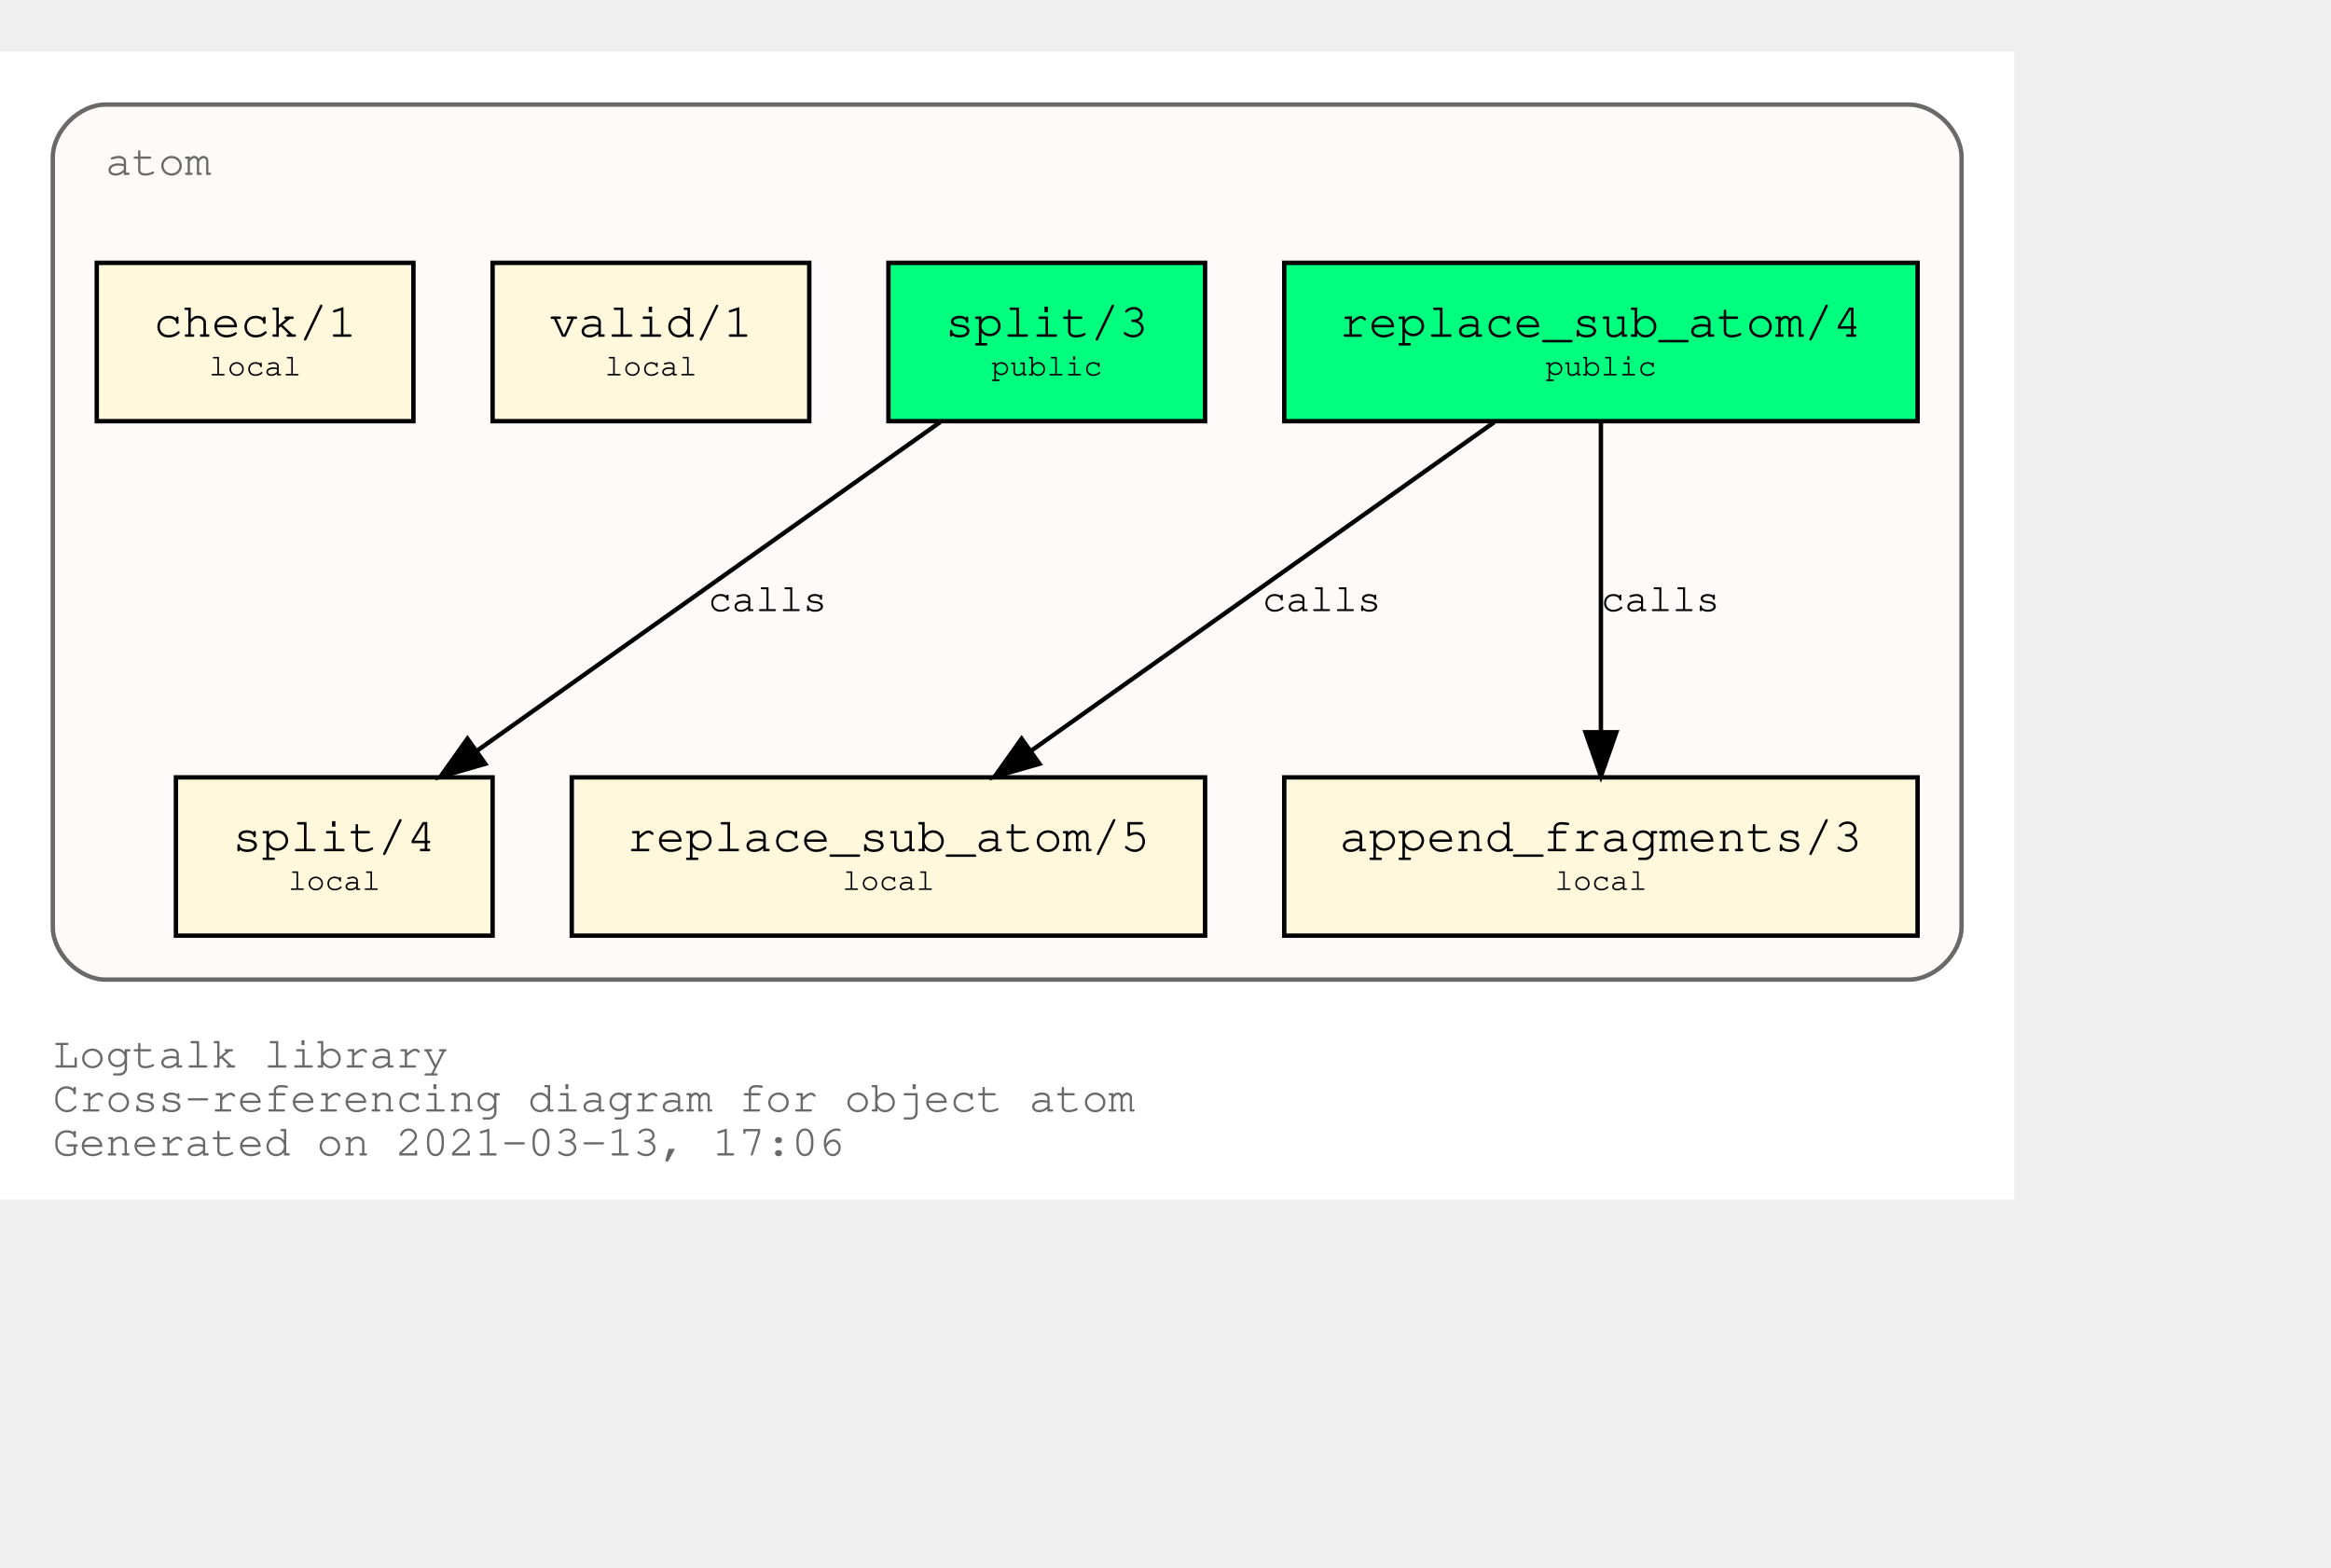
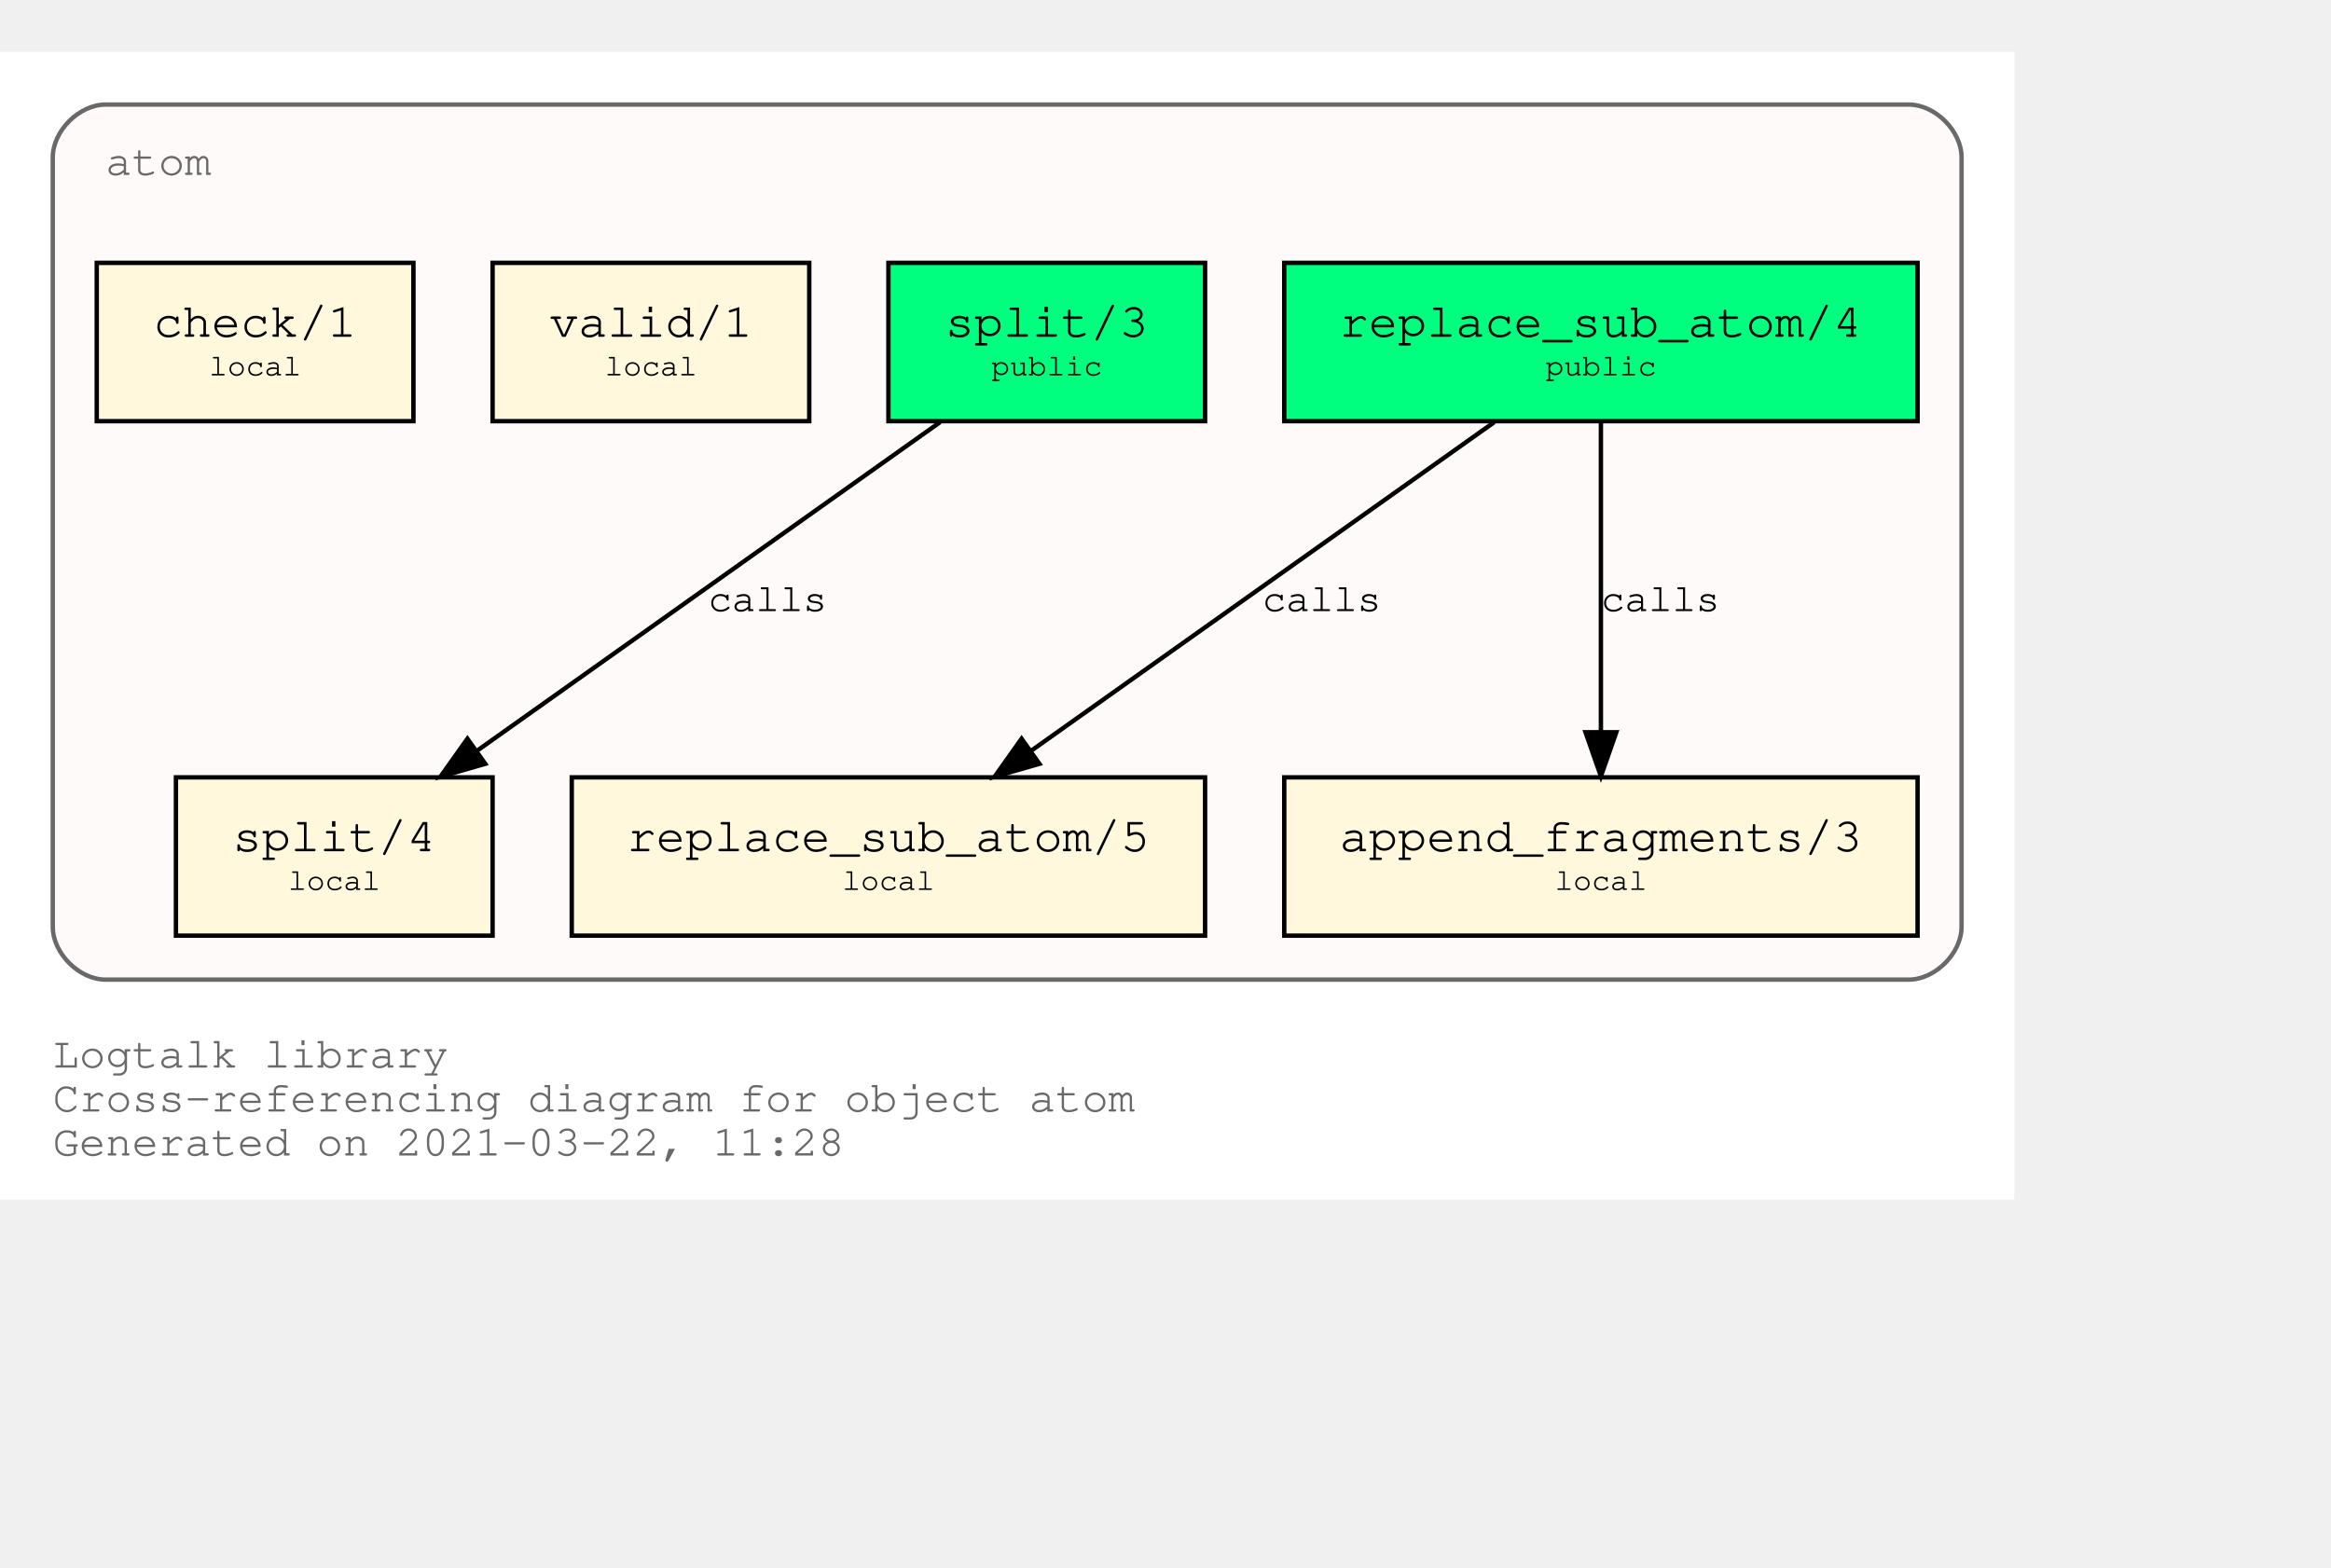
<svg xmlns="http://www.w3.org/2000/svg" xmlns:xlink="http://www.w3.org/1999/xlink" width="602pt" height="405pt" viewBox="72.00 72.00 530.00 333.00">
  <g id="graph0" class="graph" transform="scale(1 1) rotate(0) translate(76 329)">
    <polygon fill="white" stroke="transparent" points="-4,4 -4,-257 454,-257 454,4 -4,4" />
    <text text-anchor="start" x="8" y="-26" font-family="Courier,monospace" font-size="10.00" fill="dimgray">Logtalk library</text>
    <text text-anchor="start" x="8" y="-16" font-family="Courier,monospace" font-size="10.00" fill="dimgray">Cross-referencing diagram for object atom</text>
-     <text text-anchor="start" x="8" y="-6" font-family="Courier,monospace" font-size="10.00" fill="dimgray">Generated on 2021-03-13, 17:06</text>
+     <text text-anchor="start" x="8" y="-6" font-family="Courier,monospace" font-size="10.00" fill="dimgray">Generated on 2021-03-22, 11:28</text>
    <g id="clust1" class="cluster">
      <g id="a_clust1">
        <a xlink:title="atom">
          <path fill="snow" stroke="dimgray" d="M20,-46C20,-46 430,-46 430,-46 436,-46 442,-52 442,-58 442,-58 442,-233 442,-233 442,-239 436,-245 430,-245 430,-245 20,-245 20,-245 14,-245 8,-239 8,-233 8,-233 8,-58 8,-58 8,-52 14,-46 20,-46" />
          <g id="a_clust1_0">
-             <a xlink:href="https://github.com/LogtalkDotOrg/logtalk3/tree/69edc7b433db690b8be99aa95477fd06ccfaa7b4/library/types/atom.lgt" xlink:title="https://github.com/LogtalkDotOrg/logtalk3/tree/69edc7b433db690b8be99aa95477fd06ccfaa7b4/library/types/atom.lgt">
+             <a xlink:href="https://github.com/LogtalkDotOrg/logtalk3/tree/4f83af39d5401f7a0318286fa0bd85f67ee945c4/library/types/atom.lgt" xlink:title="https://github.com/LogtalkDotOrg/logtalk3/tree/4f83af39d5401f7a0318286fa0bd85f67ee945c4/library/types/atom.lgt">
              <text text-anchor="start" x="20" y="-229" font-family="Courier,monospace" font-size="10.00" fill="dimgray">atom</text>
            </a>
          </g>
        </a>
      </g>
    </g>
    <g id="node1" class="node">
      <g id="a_node1">
-         <a xlink:href="https://github.com/LogtalkDotOrg/logtalk3/tree/69edc7b433db690b8be99aa95477fd06ccfaa7b4/library/types/atom.lgt#L32" xlink:title="https://github.com/LogtalkDotOrg/logtalk3/tree/69edc7b433db690b8be99aa95477fd06ccfaa7b4/library/types/atom.lgt#L32">
+         <a xlink:href="https://github.com/LogtalkDotOrg/logtalk3/tree/4f83af39d5401f7a0318286fa0bd85f67ee945c4/library/types/atom.lgt#L32" xlink:title="https://github.com/LogtalkDotOrg/logtalk3/tree/4f83af39d5401f7a0318286fa0bd85f67ee945c4/library/types/atom.lgt#L32">
          <polygon fill="springgreen" stroke="black" points="432,-209 288,-209 288,-173 432,-173 432,-209" />
          <text text-anchor="start" x="295.8" y="-192.8" font-family="Courier,monospace" font-size="9.00"> </text>
          <text text-anchor="start" x="300.59" y="-192.2" font-family="Courier,monospace" font-size="11.00">replace_sub_atom/4</text>
          <text text-anchor="start" x="418.8" y="-192.8" font-family="Courier,monospace" font-size="9.00"> </text>
          <text text-anchor="start" x="295.8" y="-182.8" font-family="Courier,monospace" font-size="9.00"> </text>
          <text text-anchor="start" x="347.4" y="-183.4" font-family="Courier,monospace" font-size="7.00">public</text>
          <text text-anchor="start" x="418.8" y="-182.8" font-family="Courier,monospace" font-size="9.00"> </text>
        </a>
      </g>
    </g>
    <g id="node4" class="node">
      <g id="a_node4">
-         <a xlink:href="https://github.com/LogtalkDotOrg/logtalk3/tree/69edc7b433db690b8be99aa95477fd06ccfaa7b4/library/types/atom.lgt#L54" xlink:title="https://github.com/LogtalkDotOrg/logtalk3/tree/69edc7b433db690b8be99aa95477fd06ccfaa7b4/library/types/atom.lgt#L54">
+         <a xlink:href="https://github.com/LogtalkDotOrg/logtalk3/tree/4f83af39d5401f7a0318286fa0bd85f67ee945c4/library/types/atom.lgt#L54" xlink:title="https://github.com/LogtalkDotOrg/logtalk3/tree/4f83af39d5401f7a0318286fa0bd85f67ee945c4/library/types/atom.lgt#L54">
          <polygon fill="cornsilk" stroke="black" points="270,-92 126,-92 126,-56 270,-56 270,-92" />
          <text text-anchor="start" x="133.8" y="-75.8" font-family="Courier,monospace" font-size="9.00"> </text>
          <text text-anchor="start" x="138.59" y="-75.2" font-family="Courier,monospace" font-size="11.00">replace_sub_atom/5</text>
          <text text-anchor="start" x="256.8" y="-75.8" font-family="Courier,monospace" font-size="9.00"> </text>
          <text text-anchor="start" x="133.8" y="-65.8" font-family="Courier,monospace" font-size="9.00"> </text>
          <text text-anchor="start" x="187.5" y="-66.4" font-family="Courier,monospace" font-size="7.00">local</text>
          <text text-anchor="start" x="256.8" y="-65.8" font-family="Courier,monospace" font-size="9.00"> </text>
        </a>
      </g>
    </g>
    <g id="edge1" class="edge">
      <g id="a_edge1">
-         <a xlink:href="https://github.com/LogtalkDotOrg/logtalk3/tree/69edc7b433db690b8be99aa95477fd06ccfaa7b4/library/types/atom.lgt#L46" xlink:title="calls">
+         <a xlink:href="https://github.com/LogtalkDotOrg/logtalk3/tree/4f83af39d5401f7a0318286fa0bd85f67ee945c4/library/types/atom.lgt#L46" xlink:title="calls">
          <path fill="none" stroke="black" d="M335.75,-172.78C307.75,-152.91 261.58,-120.13 230.49,-98.07" />
          <polygon fill="black" stroke="black" points="232.33,-95.08 222.15,-92.15 228.28,-100.79 232.33,-95.08" />
        </a>
      </g>
      <g id="a_edge1-label">
-         <a xlink:href="https://github.com/LogtalkDotOrg/logtalk3/tree/69edc7b433db690b8be99aa95477fd06ccfaa7b4/library/types/atom.lgt#L46" xlink:title="https://github.com/LogtalkDotOrg/logtalk3/tree/69edc7b433db690b8be99aa95477fd06ccfaa7b4/library/types/atom.lgt#L46">
+         <a xlink:href="https://github.com/LogtalkDotOrg/logtalk3/tree/4f83af39d5401f7a0318286fa0bd85f67ee945c4/library/types/atom.lgt#L46" xlink:title="https://github.com/LogtalkDotOrg/logtalk3/tree/4f83af39d5401f7a0318286fa0bd85f67ee945c4/library/types/atom.lgt#L46">
          <text text-anchor="start" x="283" y="-129.8" font-family="Courier,monospace" font-size="9.00">calls</text>
        </a>
      </g>
    </g>
    <g id="node5" class="node">
      <g id="a_node5">
-         <a xlink:href="https://github.com/LogtalkDotOrg/logtalk3/tree/69edc7b433db690b8be99aa95477fd06ccfaa7b4/library/types/atom.lgt#L65" xlink:title="https://github.com/LogtalkDotOrg/logtalk3/tree/69edc7b433db690b8be99aa95477fd06ccfaa7b4/library/types/atom.lgt#L65">
+         <a xlink:href="https://github.com/LogtalkDotOrg/logtalk3/tree/4f83af39d5401f7a0318286fa0bd85f67ee945c4/library/types/atom.lgt#L65" xlink:title="https://github.com/LogtalkDotOrg/logtalk3/tree/4f83af39d5401f7a0318286fa0bd85f67ee945c4/library/types/atom.lgt#L65">
          <polygon fill="cornsilk" stroke="black" points="432,-92 288,-92 288,-56 432,-56 432,-92" />
          <text text-anchor="start" x="295.8" y="-75.8" font-family="Courier,monospace" font-size="9.00"> </text>
          <text text-anchor="start" x="300.59" y="-75.2" font-family="Courier,monospace" font-size="11.00">append_fragments/3</text>
          <text text-anchor="start" x="418.8" y="-75.8" font-family="Courier,monospace" font-size="9.00"> </text>
          <text text-anchor="start" x="295.8" y="-65.8" font-family="Courier,monospace" font-size="9.00"> </text>
          <text text-anchor="start" x="349.5" y="-66.4" font-family="Courier,monospace" font-size="7.00">local</text>
          <text text-anchor="start" x="418.8" y="-65.8" font-family="Courier,monospace" font-size="9.00"> </text>
        </a>
      </g>
    </g>
    <g id="edge2" class="edge">
      <g id="a_edge2">
-         <a xlink:href="https://github.com/LogtalkDotOrg/logtalk3/tree/69edc7b433db690b8be99aa95477fd06ccfaa7b4/library/types/atom.lgt#L46" xlink:title="calls">
+         <a xlink:href="https://github.com/LogtalkDotOrg/logtalk3/tree/4f83af39d5401f7a0318286fa0bd85f67ee945c4/library/types/atom.lgt#L46" xlink:title="calls">
          <path fill="none" stroke="black" d="M360,-172.53C360,-153.94 360,-124.24 360,-102.5" />
          <polygon fill="black" stroke="black" points="363.5,-102.25 360,-92.25 356.5,-102.25 363.5,-102.25" />
        </a>
      </g>
      <g id="a_edge2-label">
-         <a xlink:href="https://github.com/LogtalkDotOrg/logtalk3/tree/69edc7b433db690b8be99aa95477fd06ccfaa7b4/library/types/atom.lgt#L46" xlink:title="https://github.com/LogtalkDotOrg/logtalk3/tree/69edc7b433db690b8be99aa95477fd06ccfaa7b4/library/types/atom.lgt#L46">
+         <a xlink:href="https://github.com/LogtalkDotOrg/logtalk3/tree/4f83af39d5401f7a0318286fa0bd85f67ee945c4/library/types/atom.lgt#L46" xlink:title="https://github.com/LogtalkDotOrg/logtalk3/tree/4f83af39d5401f7a0318286fa0bd85f67ee945c4/library/types/atom.lgt#L46">
          <text text-anchor="start" x="360" y="-129.8" font-family="Courier,monospace" font-size="9.00">calls</text>
        </a>
      </g>
    </g>
    <g id="node2" class="node">
      <g id="a_node2">
-         <a xlink:href="https://github.com/LogtalkDotOrg/logtalk3/tree/69edc7b433db690b8be99aa95477fd06ccfaa7b4/library/types/atom.lgt#L39" xlink:title="https://github.com/LogtalkDotOrg/logtalk3/tree/69edc7b433db690b8be99aa95477fd06ccfaa7b4/library/types/atom.lgt#L39">
+         <a xlink:href="https://github.com/LogtalkDotOrg/logtalk3/tree/4f83af39d5401f7a0318286fa0bd85f67ee945c4/library/types/atom.lgt#L39" xlink:title="https://github.com/LogtalkDotOrg/logtalk3/tree/4f83af39d5401f7a0318286fa0bd85f67ee945c4/library/types/atom.lgt#L39">
          <polygon fill="springgreen" stroke="black" points="270,-209 198,-209 198,-173 270,-173 270,-209" />
          <text text-anchor="start" x="205.8" y="-192.8" font-family="Courier,monospace" font-size="9.00"> </text>
          <text text-anchor="start" x="210.9" y="-192.2" font-family="Courier,monospace" font-size="11.00">split/3</text>
          <text text-anchor="start" x="256.8" y="-192.8" font-family="Courier,monospace" font-size="9.00"> </text>
          <text text-anchor="start" x="205.8" y="-182.8" font-family="Courier,monospace" font-size="9.00"> </text>
          <text text-anchor="start" x="221.4" y="-183.4" font-family="Courier,monospace" font-size="7.00">public</text>
          <text text-anchor="start" x="256.8" y="-182.8" font-family="Courier,monospace" font-size="9.00"> </text>
        </a>
      </g>
    </g>
    <g id="node6" class="node">
      <g id="a_node6">
-         <a xlink:href="https://github.com/LogtalkDotOrg/logtalk3/tree/69edc7b433db690b8be99aa95477fd06ccfaa7b4/library/types/atom.lgt#L77" xlink:title="https://github.com/LogtalkDotOrg/logtalk3/tree/69edc7b433db690b8be99aa95477fd06ccfaa7b4/library/types/atom.lgt#L77">
+         <a xlink:href="https://github.com/LogtalkDotOrg/logtalk3/tree/4f83af39d5401f7a0318286fa0bd85f67ee945c4/library/types/atom.lgt#L77" xlink:title="https://github.com/LogtalkDotOrg/logtalk3/tree/4f83af39d5401f7a0318286fa0bd85f67ee945c4/library/types/atom.lgt#L77">
          <polygon fill="cornsilk" stroke="black" points="108,-92 36,-92 36,-56 108,-56 108,-92" />
          <text text-anchor="start" x="43.8" y="-75.8" font-family="Courier,monospace" font-size="9.00"> </text>
          <text text-anchor="start" x="48.9" y="-75.2" font-family="Courier,monospace" font-size="11.00">split/4</text>
          <text text-anchor="start" x="94.8" y="-75.8" font-family="Courier,monospace" font-size="9.00"> </text>
          <text text-anchor="start" x="43.8" y="-65.8" font-family="Courier,monospace" font-size="9.00"> </text>
          <text text-anchor="start" x="61.5" y="-66.4" font-family="Courier,monospace" font-size="7.00">local</text>
          <text text-anchor="start" x="94.8" y="-65.8" font-family="Courier,monospace" font-size="9.00"> </text>
        </a>
      </g>
    </g>
    <g id="edge3" class="edge">
      <g id="a_edge3">
-         <a xlink:href="https://github.com/LogtalkDotOrg/logtalk3/tree/69edc7b433db690b8be99aa95477fd06ccfaa7b4/library/types/atom.lgt#L70" xlink:title="calls">
+         <a xlink:href="https://github.com/LogtalkDotOrg/logtalk3/tree/4f83af39d5401f7a0318286fa0bd85f67ee945c4/library/types/atom.lgt#L70" xlink:title="calls">
          <path fill="none" stroke="black" d="M209.75,-172.78C181.75,-152.91 135.58,-120.13 104.49,-98.07" />
          <polygon fill="black" stroke="black" points="106.33,-95.08 96.15,-92.15 102.28,-100.79 106.33,-95.08" />
        </a>
      </g>
      <g id="a_edge3-label">
-         <a xlink:href="https://github.com/LogtalkDotOrg/logtalk3/tree/69edc7b433db690b8be99aa95477fd06ccfaa7b4/library/types/atom.lgt#L70" xlink:title="https://github.com/LogtalkDotOrg/logtalk3/tree/69edc7b433db690b8be99aa95477fd06ccfaa7b4/library/types/atom.lgt#L70">
+         <a xlink:href="https://github.com/LogtalkDotOrg/logtalk3/tree/4f83af39d5401f7a0318286fa0bd85f67ee945c4/library/types/atom.lgt#L70" xlink:title="https://github.com/LogtalkDotOrg/logtalk3/tree/4f83af39d5401f7a0318286fa0bd85f67ee945c4/library/types/atom.lgt#L70">
          <text text-anchor="start" x="157" y="-129.8" font-family="Courier,monospace" font-size="9.00">calls</text>
        </a>
      </g>
    </g>
    <g id="node3" class="node">
      <g id="a_node3">
-         <a xlink:href="https://github.com/LogtalkDotOrg/logtalk3/tree/69edc7b433db690b8be99aa95477fd06ccfaa7b4/library/types/atom.lgt#L88" xlink:title="https://github.com/LogtalkDotOrg/logtalk3/tree/69edc7b433db690b8be99aa95477fd06ccfaa7b4/library/types/atom.lgt#L88">
+         <a xlink:href="https://github.com/LogtalkDotOrg/logtalk3/tree/4f83af39d5401f7a0318286fa0bd85f67ee945c4/library/types/atom.lgt#L88" xlink:title="https://github.com/LogtalkDotOrg/logtalk3/tree/4f83af39d5401f7a0318286fa0bd85f67ee945c4/library/types/atom.lgt#L88">
          <polygon fill="cornsilk" stroke="black" points="180,-209 108,-209 108,-173 180,-173 180,-209" />
          <text text-anchor="start" x="115.8" y="-192.8" font-family="Courier,monospace" font-size="9.00"> </text>
          <text text-anchor="start" x="120.9" y="-192.2" font-family="Courier,monospace" font-size="11.00">valid/1</text>
          <text text-anchor="start" x="166.8" y="-192.8" font-family="Courier,monospace" font-size="9.00"> </text>
          <text text-anchor="start" x="115.8" y="-182.8" font-family="Courier,monospace" font-size="9.00"> </text>
          <text text-anchor="start" x="133.5" y="-183.4" font-family="Courier,monospace" font-size="7.00">local</text>
          <text text-anchor="start" x="166.8" y="-182.8" font-family="Courier,monospace" font-size="9.00"> </text>
        </a>
      </g>
    </g>
    <g id="node7" class="node">
      <g id="a_node7">
-         <a xlink:href="https://github.com/LogtalkDotOrg/logtalk3/tree/69edc7b433db690b8be99aa95477fd06ccfaa7b4/library/types/atom.lgt#L91" xlink:title="https://github.com/LogtalkDotOrg/logtalk3/tree/69edc7b433db690b8be99aa95477fd06ccfaa7b4/library/types/atom.lgt#L91">
+         <a xlink:href="https://github.com/LogtalkDotOrg/logtalk3/tree/4f83af39d5401f7a0318286fa0bd85f67ee945c4/library/types/atom.lgt#L91" xlink:title="https://github.com/LogtalkDotOrg/logtalk3/tree/4f83af39d5401f7a0318286fa0bd85f67ee945c4/library/types/atom.lgt#L91">
          <polygon fill="cornsilk" stroke="black" points="90,-209 18,-209 18,-173 90,-173 90,-209" />
          <text text-anchor="start" x="25.8" y="-192.8" font-family="Courier,monospace" font-size="9.00"> </text>
          <text text-anchor="start" x="30.9" y="-192.2" font-family="Courier,monospace" font-size="11.00">check/1</text>
          <text text-anchor="start" x="76.8" y="-192.8" font-family="Courier,monospace" font-size="9.00"> </text>
          <text text-anchor="start" x="25.8" y="-182.8" font-family="Courier,monospace" font-size="9.00"> </text>
          <text text-anchor="start" x="43.5" y="-183.4" font-family="Courier,monospace" font-size="7.00">local</text>
          <text text-anchor="start" x="76.8" y="-182.8" font-family="Courier,monospace" font-size="9.00"> </text>
        </a>
      </g>
    </g>
  </g>
</svg>
